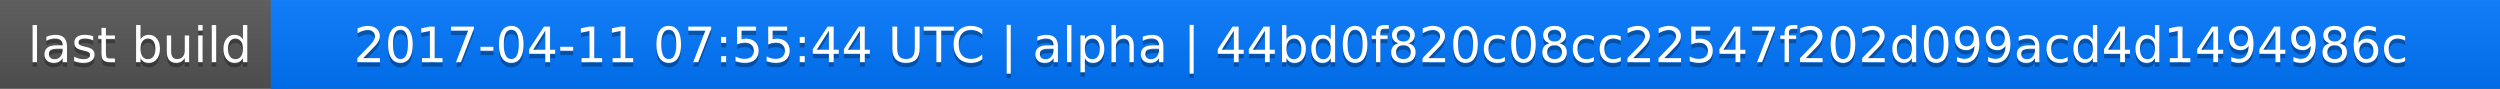
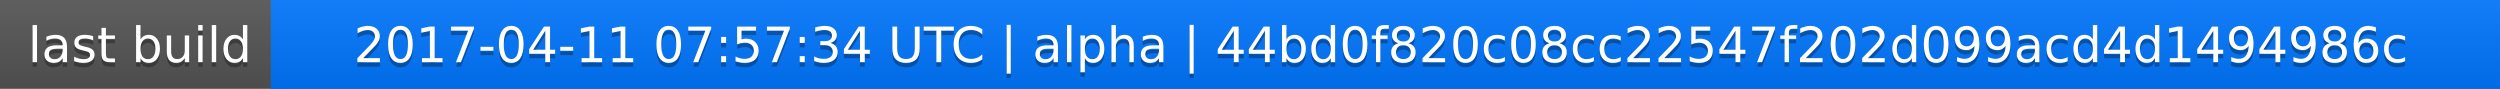
<svg xmlns="http://www.w3.org/2000/svg" width="563" height="20">
  <linearGradient id="a" x2="0" y2="100%">
    <stop offset="0" stop-color="#bbb" stop-opacity=".1" />
    <stop offset="1" stop-opacity=".1" />
  </linearGradient>
  <rect rx="0" width="563" height="20" fill="#555" />
  <rect rx="0" x="61" width="502" height="20" fill="#07f" />
  <path fill="#07f" d="M61 0h4v20h-4z" />
  <rect rx="0" width="563" height="20" fill="url(#a)" />
  <g fill="#fff" text-anchor="middle" font-family="DejaVu Sans,Verdana,Geneva,sans-serif" font-size="11">
    <text x="31.5" y="15" fill="#010101" fill-opacity=".3">last build</text>
    <text x="31.5" y="14">last build</text>
-     <text x="311" y="15" fill="#010101" fill-opacity=".3">2017-04-11 07:55:44 UTC | alpha | 44bd0f820c08cc22547f202d099acd4d1494986c</text>
-     <text x="311" y="14">2017-04-11 07:55:44 UTC | alpha | 44bd0f820c08cc22547f202d099acd4d1494986c</text>
+     <text x="311" y="15" fill="#010101" fill-opacity=".3">2017-04-11 07:57:34 UTC | alpha | 44bd0f820c08cc22547f202d099acd4d1494986c</text>
+     <text x="311" y="14">2017-04-11 07:57:34 UTC | alpha | 44bd0f820c08cc22547f202d099acd4d1494986c</text>
  </g>
</svg>
